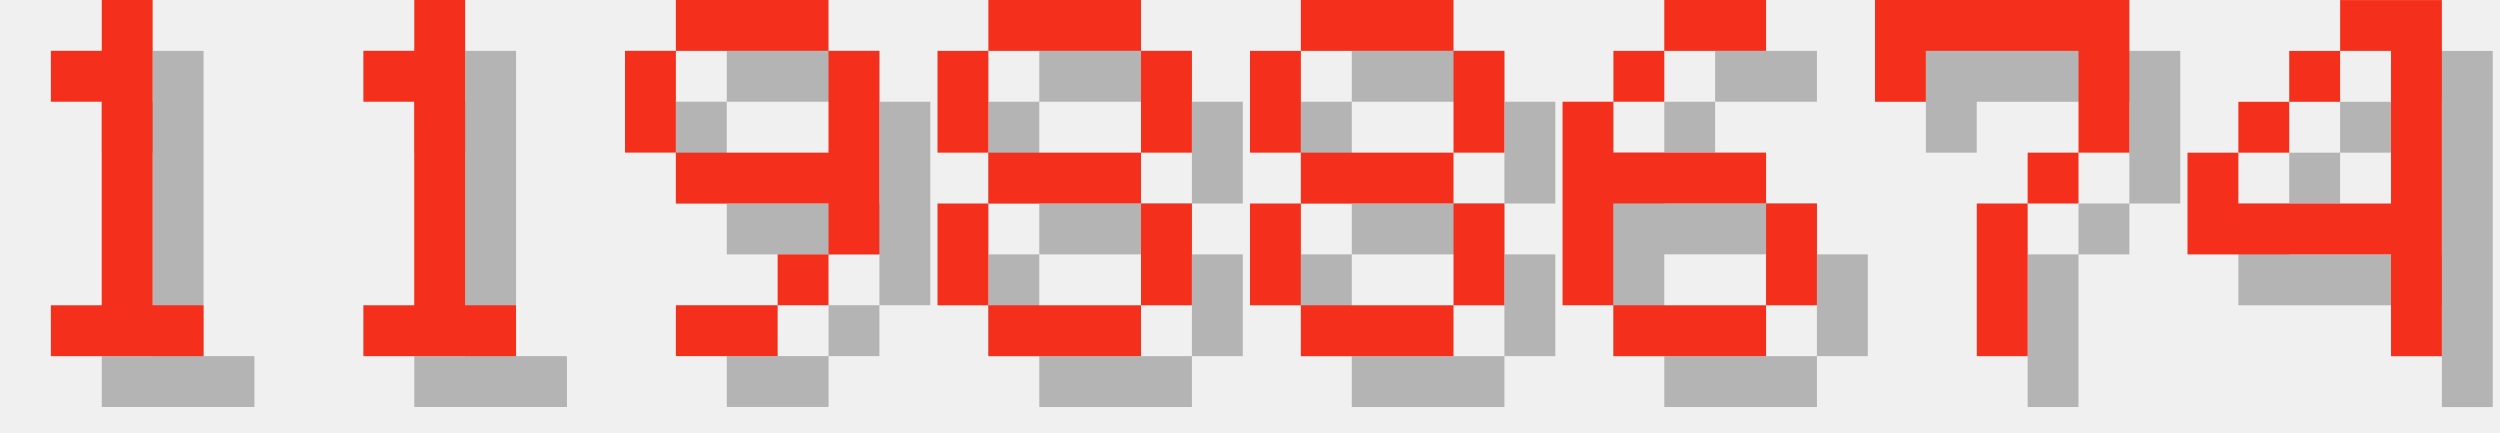
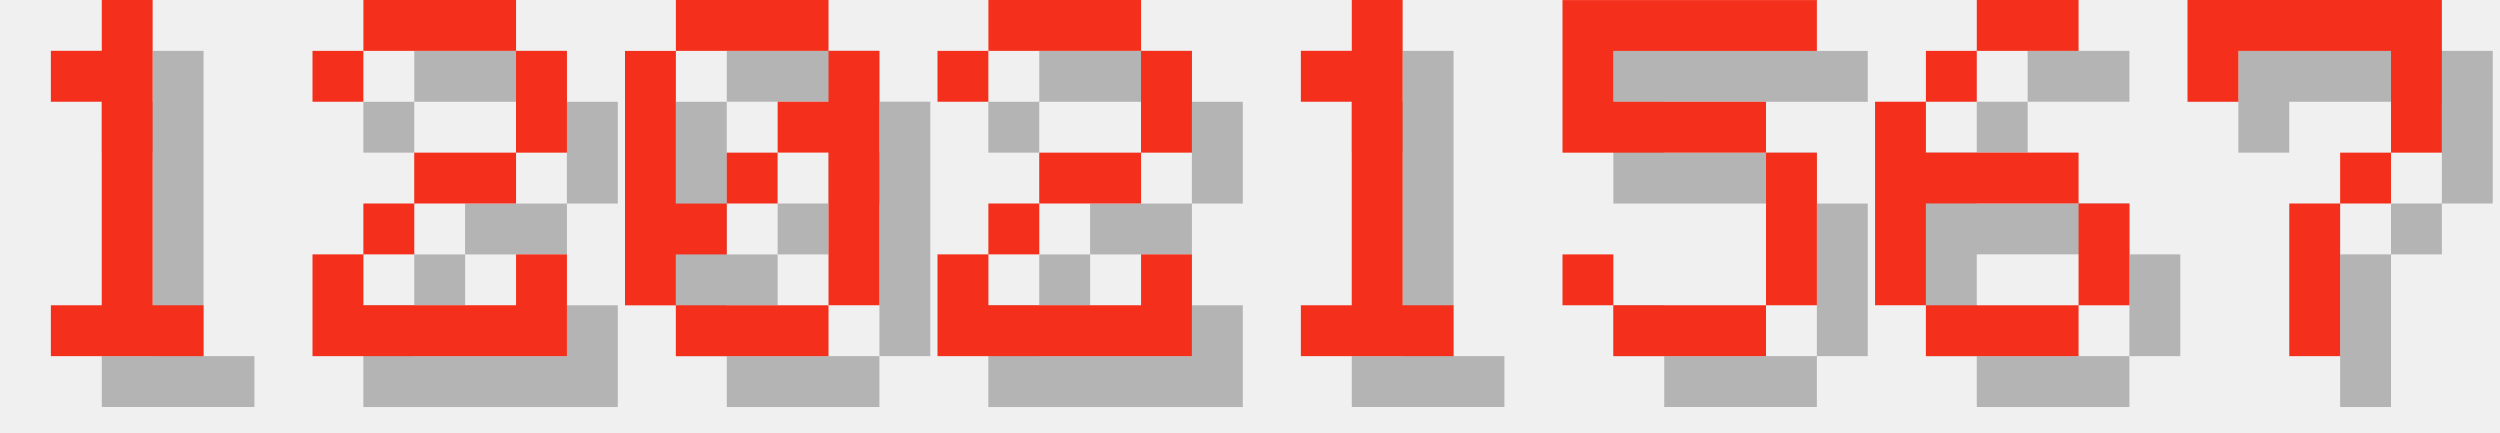
<svg xmlns="http://www.w3.org/2000/svg" version="1.1" width="208.0" height="36">
  <style>
        .text-foreground {
            fill: #F4301C;
        }
        .text-shadow {
            fill: #000000;
            fill-opacity: 0.25;
        }
    </style>
  <g class="digit" id="digit_1" transform="translate(0.0, 0), scale(4)">
    <path id="digit_1_shadow" class="text-shadow" d="m2.117 2.117v1.058h1.058v4.233h-1.058v1.058h3.175v-1.058h-1.058v-6.35h-1.058v1.058h-1.058z" fill-opacity=".5" style="paint-order:stroke fill markers" />
    <path id="digit_1_fg" class="text-foreground" d="m1.058 1.058v1.058h1.058v4.233h-1.058v1.058h3.175v-1.058h-1.058v-6.35h-1.058v1.058h-1.058z" fill="#fff" style="paint-order:stroke fill markers" />
  </g>
-   <g class="digit" id="digit_1" transform="translate(26.0, 0), scale(4)">
+   <g class="digit" id="digit_2" transform="translate(26.0, 0), scale(4)">
+     <path id="digit_2_shadow" class="text-shadow" d="m1.058 2.117v1.058h1.058v-1.058h3.175v2.117h-2.117v1.058h-1.058v1.058h-1.058v2.117h5.292v-2.117h-1.058v1.058h-3.175v-1.058h1.058v-1.058h2.117v-1.058h1.058v-2.117h-1.058v-1.058h-3.175v1.058h-1.058z" fill-opacity=".5" style="paint-order:stroke fill markers" />
+     <path id="digit_2_fg" class="text-foreground" d="m0 1.058v1.058h1.058v-1.058h3.175v2.117h-2.117v1.058h-1.058v1.058h-1.058v2.117h5.292v-2.117h-1.058v1.058h-3.175v-1.058h1.058v-1.058h2.117v-1.058h1.058v-2.117h-1.058v-1.058h-3.175v1.058h-1.058z" fill="#fff" style="paint-order:stroke fill markers" />
+   </g>
+   <g class="digit" id="digit_0" transform="translate(52.0, 0), scale(4)">
+     <path id="digit_0_shadow" class="text-shadow" d="m2.117 1.058v1.058h3.175v-1.058h-3.175zm3.175 1.058v1.058h-1.058v1.058h1.058v3.175h1.058v-5.292h-1.058zm0 5.292h-3.175v1.058h3.175v-1.058zm-3.175 0v-1.058h1.058v-1.058h-1.058v-3.175h-1.058v5.292h1.058zm1.058-2.117h1.058v-1.058h-1.058v1.058z" fill-opacity=".5" style="paint-order:stroke fill markers" />
+     <path id="digit_0_fg" class="text-foreground" d="m1.058 0v1.058h3.175v-1.058h-3.175zm3.175 1.058v1.058h-1.058v1.058h1.058v3.175h1.058v-5.292h-1.058zm0 5.292h-3.175v1.058h3.175v-1.058zm-3.175 0v-1.058h1.058v-1.058h-1.058v-3.175h-1.058v5.292h1.058zm1.058-2.117h1.058v-1.058h-1.058v1.058z" fill="#fff" style="paint-order:stroke fill markers" />
+   </g>
+   <g class="digit" id="digit_2" transform="translate(78.0, 0), scale(4)">
+     <path id="digit_2_shadow" class="text-shadow" d="m1.058 2.117v1.058h1.058v-1.058h3.175v2.117h-2.117v1.058h-1.058v1.058h-1.058v2.117h5.292v-2.117h-1.058v1.058h-3.175v-1.058h1.058v-1.058h2.117v-1.058h1.058v-2.117h-1.058v-1.058h-3.175v1.058h-1.058z" fill-opacity=".5" style="paint-order:stroke fill markers" />
+     <path id="digit_2_fg" class="text-foreground" d="m0 1.058v1.058h1.058v-1.058h3.175v2.117h-2.117v1.058h-1.058v1.058h-1.058v2.117h5.292v-2.117h-1.058v1.058h-3.175v-1.058h1.058v-1.058h2.117v-1.058h1.058v-2.117h-1.058v-1.058h-3.175v1.058h-1.058z" fill="#fff" style="paint-order:stroke fill markers" />
+   </g>
+   <g class="digit" id="digit_1" transform="translate(104.0, 0), scale(4)">
    <path id="digit_1_shadow" class="text-shadow" d="m2.117 2.117v1.058h1.058v4.233h-1.058v1.058h3.175v-1.058h-1.058v-6.35h-1.058v1.058h-1.058z" fill-opacity=".5" style="paint-order:stroke fill markers" />
    <path id="digit_1_fg" class="text-foreground" d="m1.058 1.058v1.058h1.058v4.233h-1.058v1.058h3.175v-1.058h-1.058v-6.35h-1.058v1.058h-1.058z" fill="#fff" style="paint-order:stroke fill markers" />
  </g>
-   <g class="digit" id="digit_9" transform="translate(52.0, 0), scale(4)">
-     <path id="digit_9_shadow" class="text-shadow" d="m2.117 1.058v1.058h3.175v-1.058h-3.175zm3.175 1.058v2.117h-3.175v1.058h3.175v1.058h1.058v-4.233h-1.058zm0 4.233h-1.058v1.058h1.058v-1.058zm-1.058 1.058h-2.117v1.058h2.117v-1.058zm-2.117-3.175v-2.117h-1.058v2.117h1.058z" fill-opacity=".5" style="paint-order:stroke fill markers" />
-     <path id="digit_9_fg" class="text-foreground" d="m1.058 0v1.058h3.175v-1.058h-3.175zm3.175 1.058v2.117h-3.175v1.058h3.175v1.058h1.058v-4.233h-1.058zm0 4.233h-1.058v1.058h1.058v-1.058zm-1.058 1.058h-2.117v1.058h2.117v-1.058zm-2.117-3.175v-2.117h-1.058v2.117h1.058z" fill="#fff" style="paint-order:stroke fill markers" />
+   <g class="digit" id="digit_5" transform="translate(130.0, 0), scale(4)">
+     <path id="digit_5_shadow" class="text-shadow" d="m1.058 1.058v3.175h4.233v3.175h-3.175v-1.058h-1.058v1.058h1.058v1.058h3.175v-1.058h1.058v-3.175h-1.058v-1.058h-3.175v-1.058h4.233v-1.058h-5.292z" fill-opacity=".5" style="paint-order:stroke fill markers" />
+     <path id="digit_5_fg" class="text-foreground" d="m0 0v3.175h4.233v3.175h-3.175v-1.058h-1.058v1.058h1.058v1.058h3.175v-1.058h1.058v-3.175h-1.058v-1.058h-3.175v-1.058h4.233v-1.058h-5.292z" fill="#fff" style="paint-order:stroke fill markers" />
  </g>
-   <g class="digit" id="digit_8" transform="translate(78.0, 0), scale(4)">
-     <path id="digit_8_shadow" class="text-shadow" d="m2.117 1.058v1.058h3.175v-1.058h-3.175zm3.175 1.058v2.117h1.058v-2.117h-1.058zm0 2.117h-3.175v1.058h3.175v-1.058zm0 1.058v2.117h1.058v-2.117h-1.058zm0 2.117h-3.175v1.058h3.175v-1.058zm-3.175 0v-2.117h-1.058v2.117h1.058zm0-3.175v-2.117h-1.058v2.117h1.058z" fill-opacity=".5" style="paint-order:stroke fill markers" />
-     <path id="digit_8_fg" class="text-foreground" d="m1.058 0v1.058h3.175v-1.058h-3.175zm3.175 1.058v2.117h1.058v-2.117h-1.058zm0 2.117h-3.175v1.058h3.175v-1.058zm0 1.058v2.117h1.058v-2.117h-1.058zm0 2.117h-3.175v1.058h3.175v-1.058zm-3.175 0v-2.117h-1.058v2.117h1.058zm0-3.175v-2.117h-1.058v2.117h1.058z" fill="#fff" style="paint-order:stroke fill markers" />
-   </g>
-   <g class="digit" id="digit_8" transform="translate(104.0, 0), scale(4)">
-     <path id="digit_8_shadow" class="text-shadow" d="m2.117 1.058v1.058h3.175v-1.058h-3.175zm3.175 1.058v2.117h1.058v-2.117h-1.058zm0 2.117h-3.175v1.058h3.175v-1.058zm0 1.058v2.117h1.058v-2.117h-1.058zm0 2.117h-3.175v1.058h3.175v-1.058zm-3.175 0v-2.117h-1.058v2.117h1.058zm0-3.175v-2.117h-1.058v2.117h1.058z" fill-opacity=".5" style="paint-order:stroke fill markers" />
-     <path id="digit_8_fg" class="text-foreground" d="m1.058 0v1.058h3.175v-1.058h-3.175zm3.175 1.058v2.117h1.058v-2.117h-1.058zm0 2.117h-3.175v1.058h3.175v-1.058zm0 1.058v2.117h1.058v-2.117h-1.058zm0 2.117h-3.175v1.058h3.175v-1.058zm-3.175 0v-2.117h-1.058v2.117h1.058zm0-3.175v-2.117h-1.058v2.117h1.058z" fill="#fff" style="paint-order:stroke fill markers" />
-   </g>
-   <g class="digit" id="digit_6" transform="translate(130.0, 0), scale(4)">
+   <g class="digit" id="digit_6" transform="translate(156.0, 0), scale(4)">
    <path id="digit_6_shadow" class="text-shadow" d="m3.175 1.058v1.058h2.117v-1.058h-2.117zm0 1.058h-1.058v1.058h1.058v-1.058zm-1.058 1.058h-1.058v4.233h1.058v-2.117h3.175v-1.058h-3.175v-1.058zm3.175 2.117v2.117h1.058v-2.117h-1.058zm0 2.117h-3.175v1.058h3.175v-1.058z" fill-opacity=".5" style="paint-order:stroke fill markers" />
    <path id="digit_6_fg" class="text-foreground" d="m2.117 0v1.058h2.117v-1.058h-2.117zm0 1.058h-1.058v1.058h1.058v-1.058zm-1.058 1.058h-1.058v4.233h1.058v-2.117h3.175v-1.058h-3.175v-1.058zm3.175 2.117v2.117h1.058v-2.117h-1.058zm0 2.117h-3.175v1.058h3.175v-1.058z" fill="#fff" style="paint-order:stroke fill markers" />
  </g>
-   <g class="digit" id="digit_7" transform="translate(156.0, 0), scale(4)">
+   <g class="digit" id="digit_7" transform="translate(182.0, 0), scale(4)">
    <path id="digit_7_shadow" class="text-shadow" d="m1.058 1.058 2e-6 2.117h1.058v-1.058h3.175v1.058l2e-7 1.058h-1.058v1.058h-1.058l4e-7 3.175 1.058 1e-7v-3.175h1.058v-1.058h1.058l5e-7 -1.058v-2.117z" fill-opacity=".5" style="paint-order:stroke fill markers" />
    <path id="digit_7_fg" class="text-foreground" d="m0 0 2e-6 2.117h1.058v-1.058h3.175v1.058l2e-7 1.058h-1.058v1.058h-1.058l4e-7 3.175 1.058 1e-7v-3.175h1.058v-1.058h1.058l5e-7 -1.058v-2.117z" fill="#fff" style="paint-order:stroke fill markers" />
  </g>
-   <g class="digit" id="digit_4" transform="translate(182.0, 0), scale(4)">
-     <path id="digit_4_shadow" class="text-shadow" d="m4.233 1.058v1.058h1.058v3.175h-3.175v-1.058h-1.058v2.117h4.233v2.117h1.058v-7.408h-2.117zm-2.117 3.175h1.058v-1.058h-1.058v1.058zm1.058-1.058h1.058v-1.058h-1.058v1.058z" fill-opacity=".5" style="paint-order:stroke fill markers" />
-     <path id="digit_4_fg" class="text-foreground" d="m3.175 0v1.058h1.058v3.175h-3.175v-1.058h-1.058v2.117h4.233v2.117h1.058v-7.408h-2.117zm-2.117 3.175h1.058v-1.058h-1.058v1.058zm1.058-1.058h1.058v-1.058h-1.058v1.058z" fill="#fff" style="paint-order:stroke fill markers" />
-   </g>
</svg>
